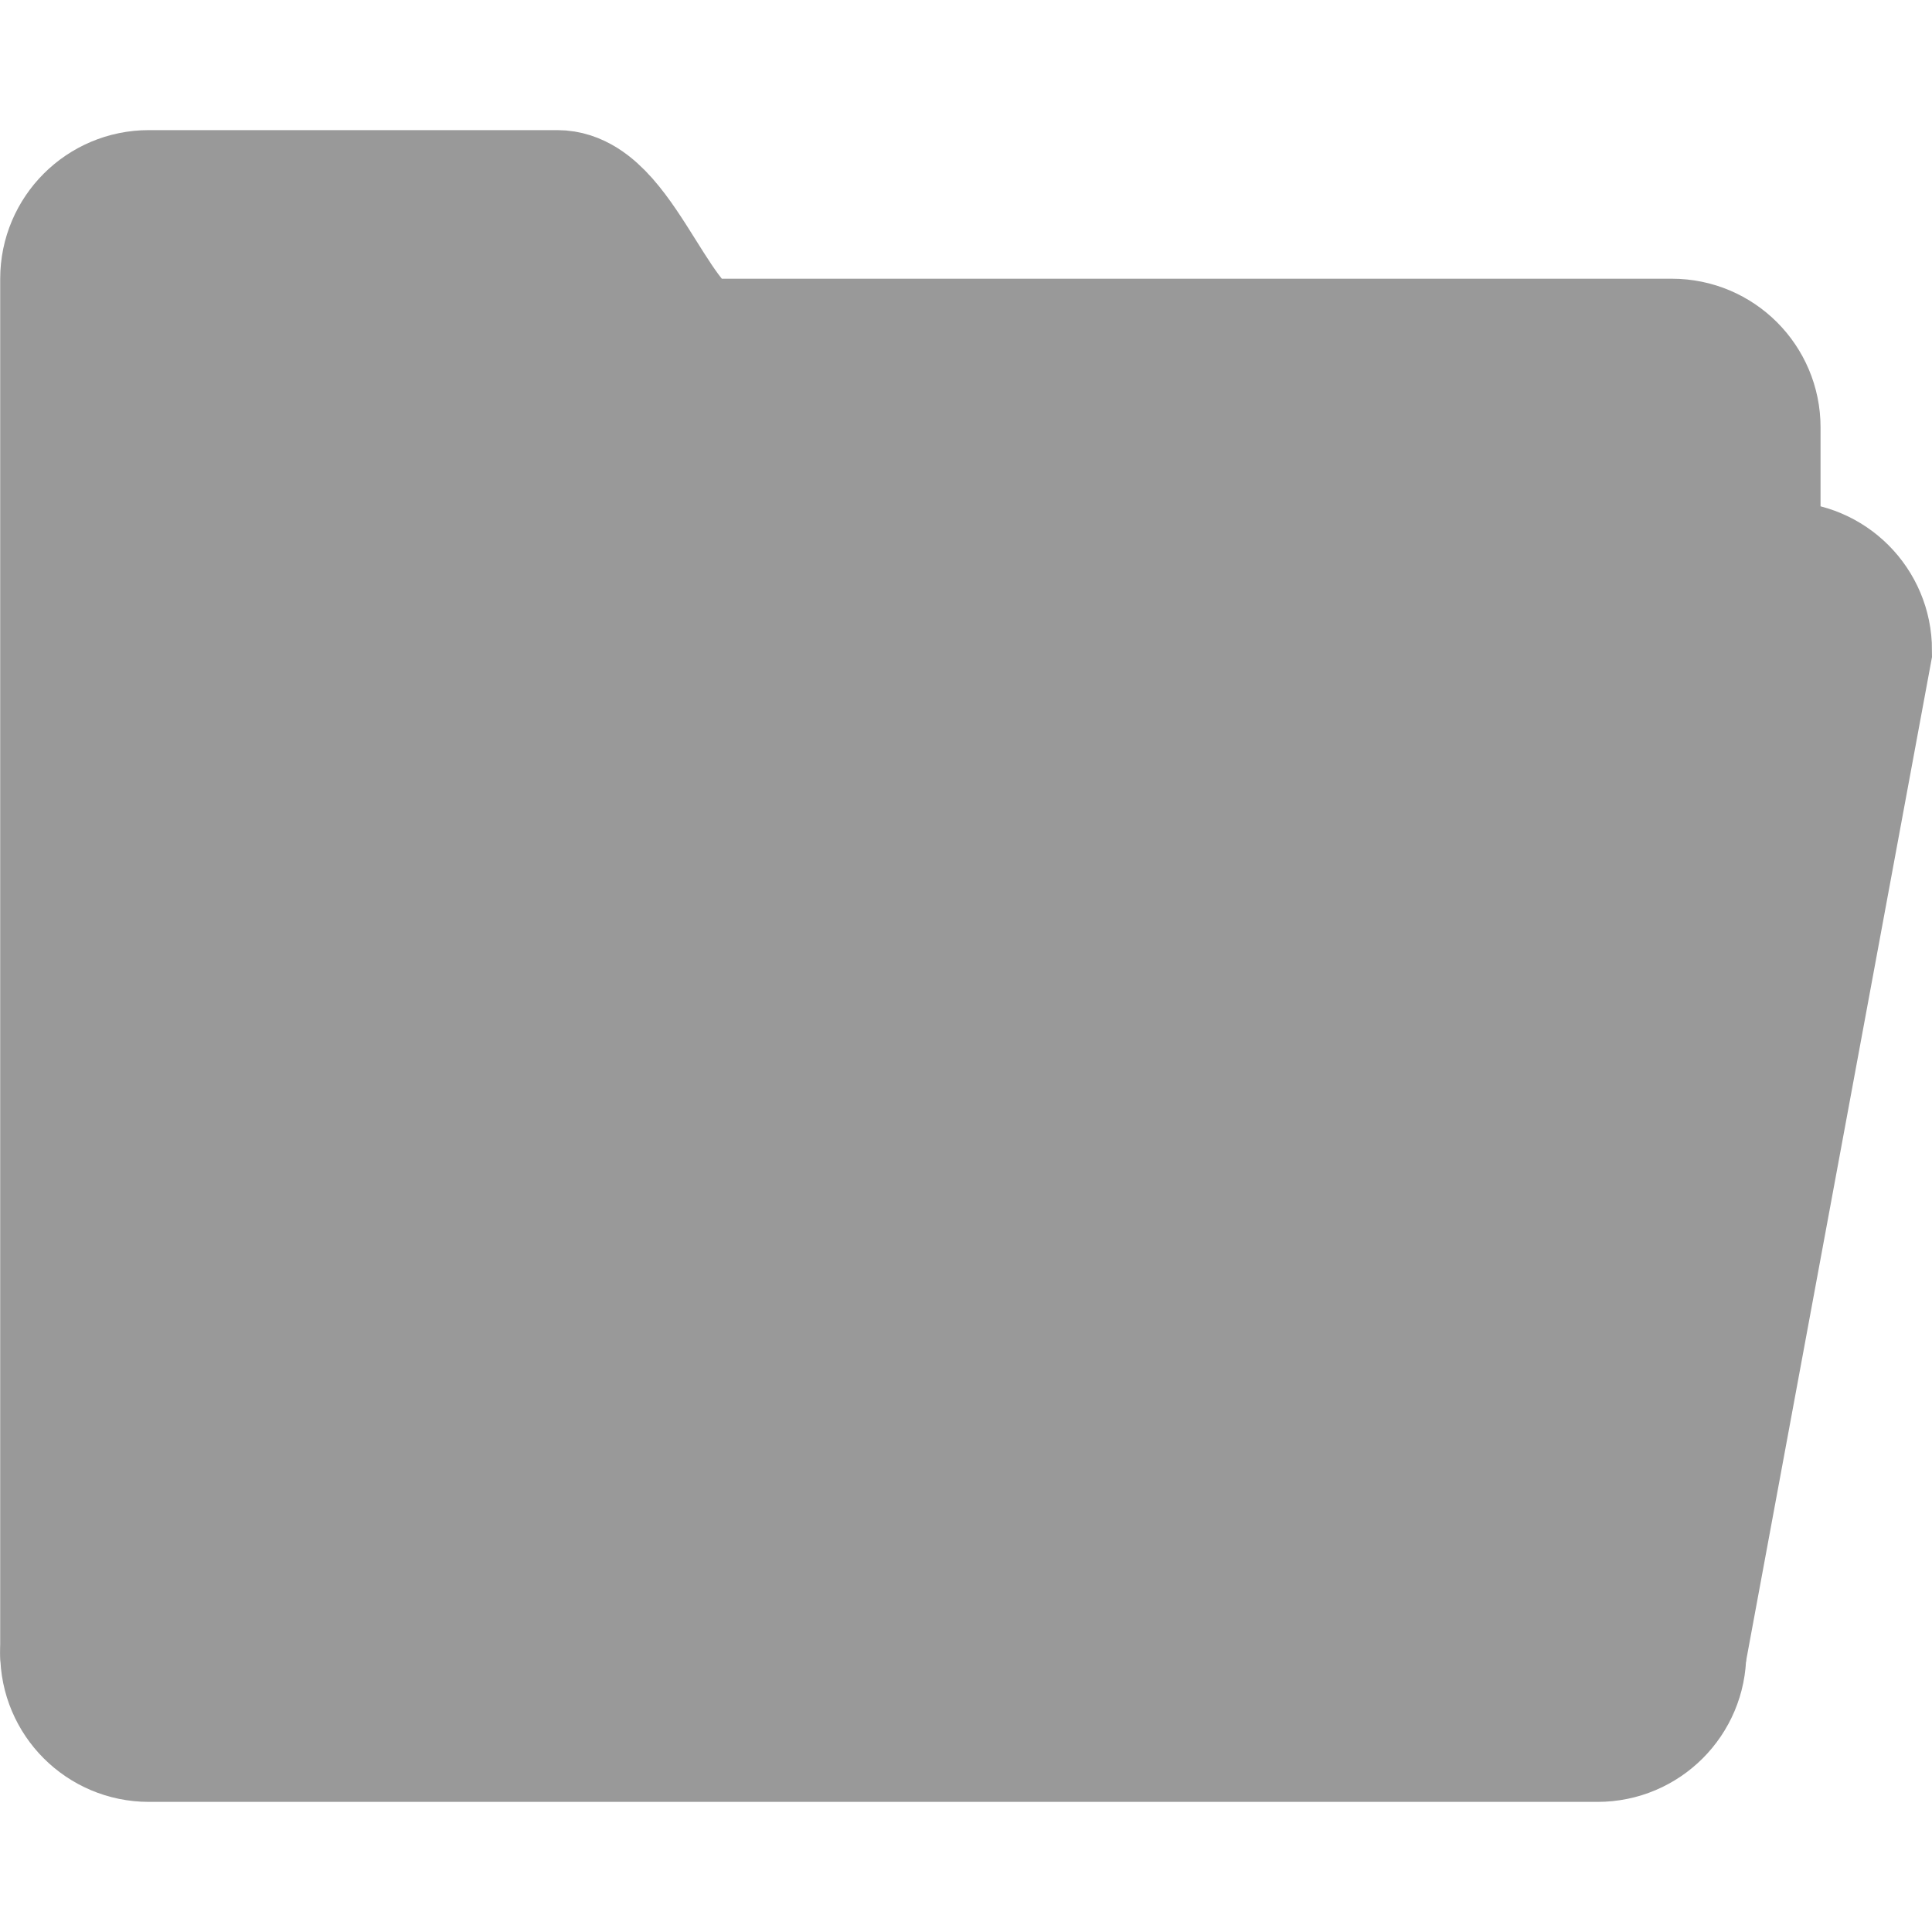
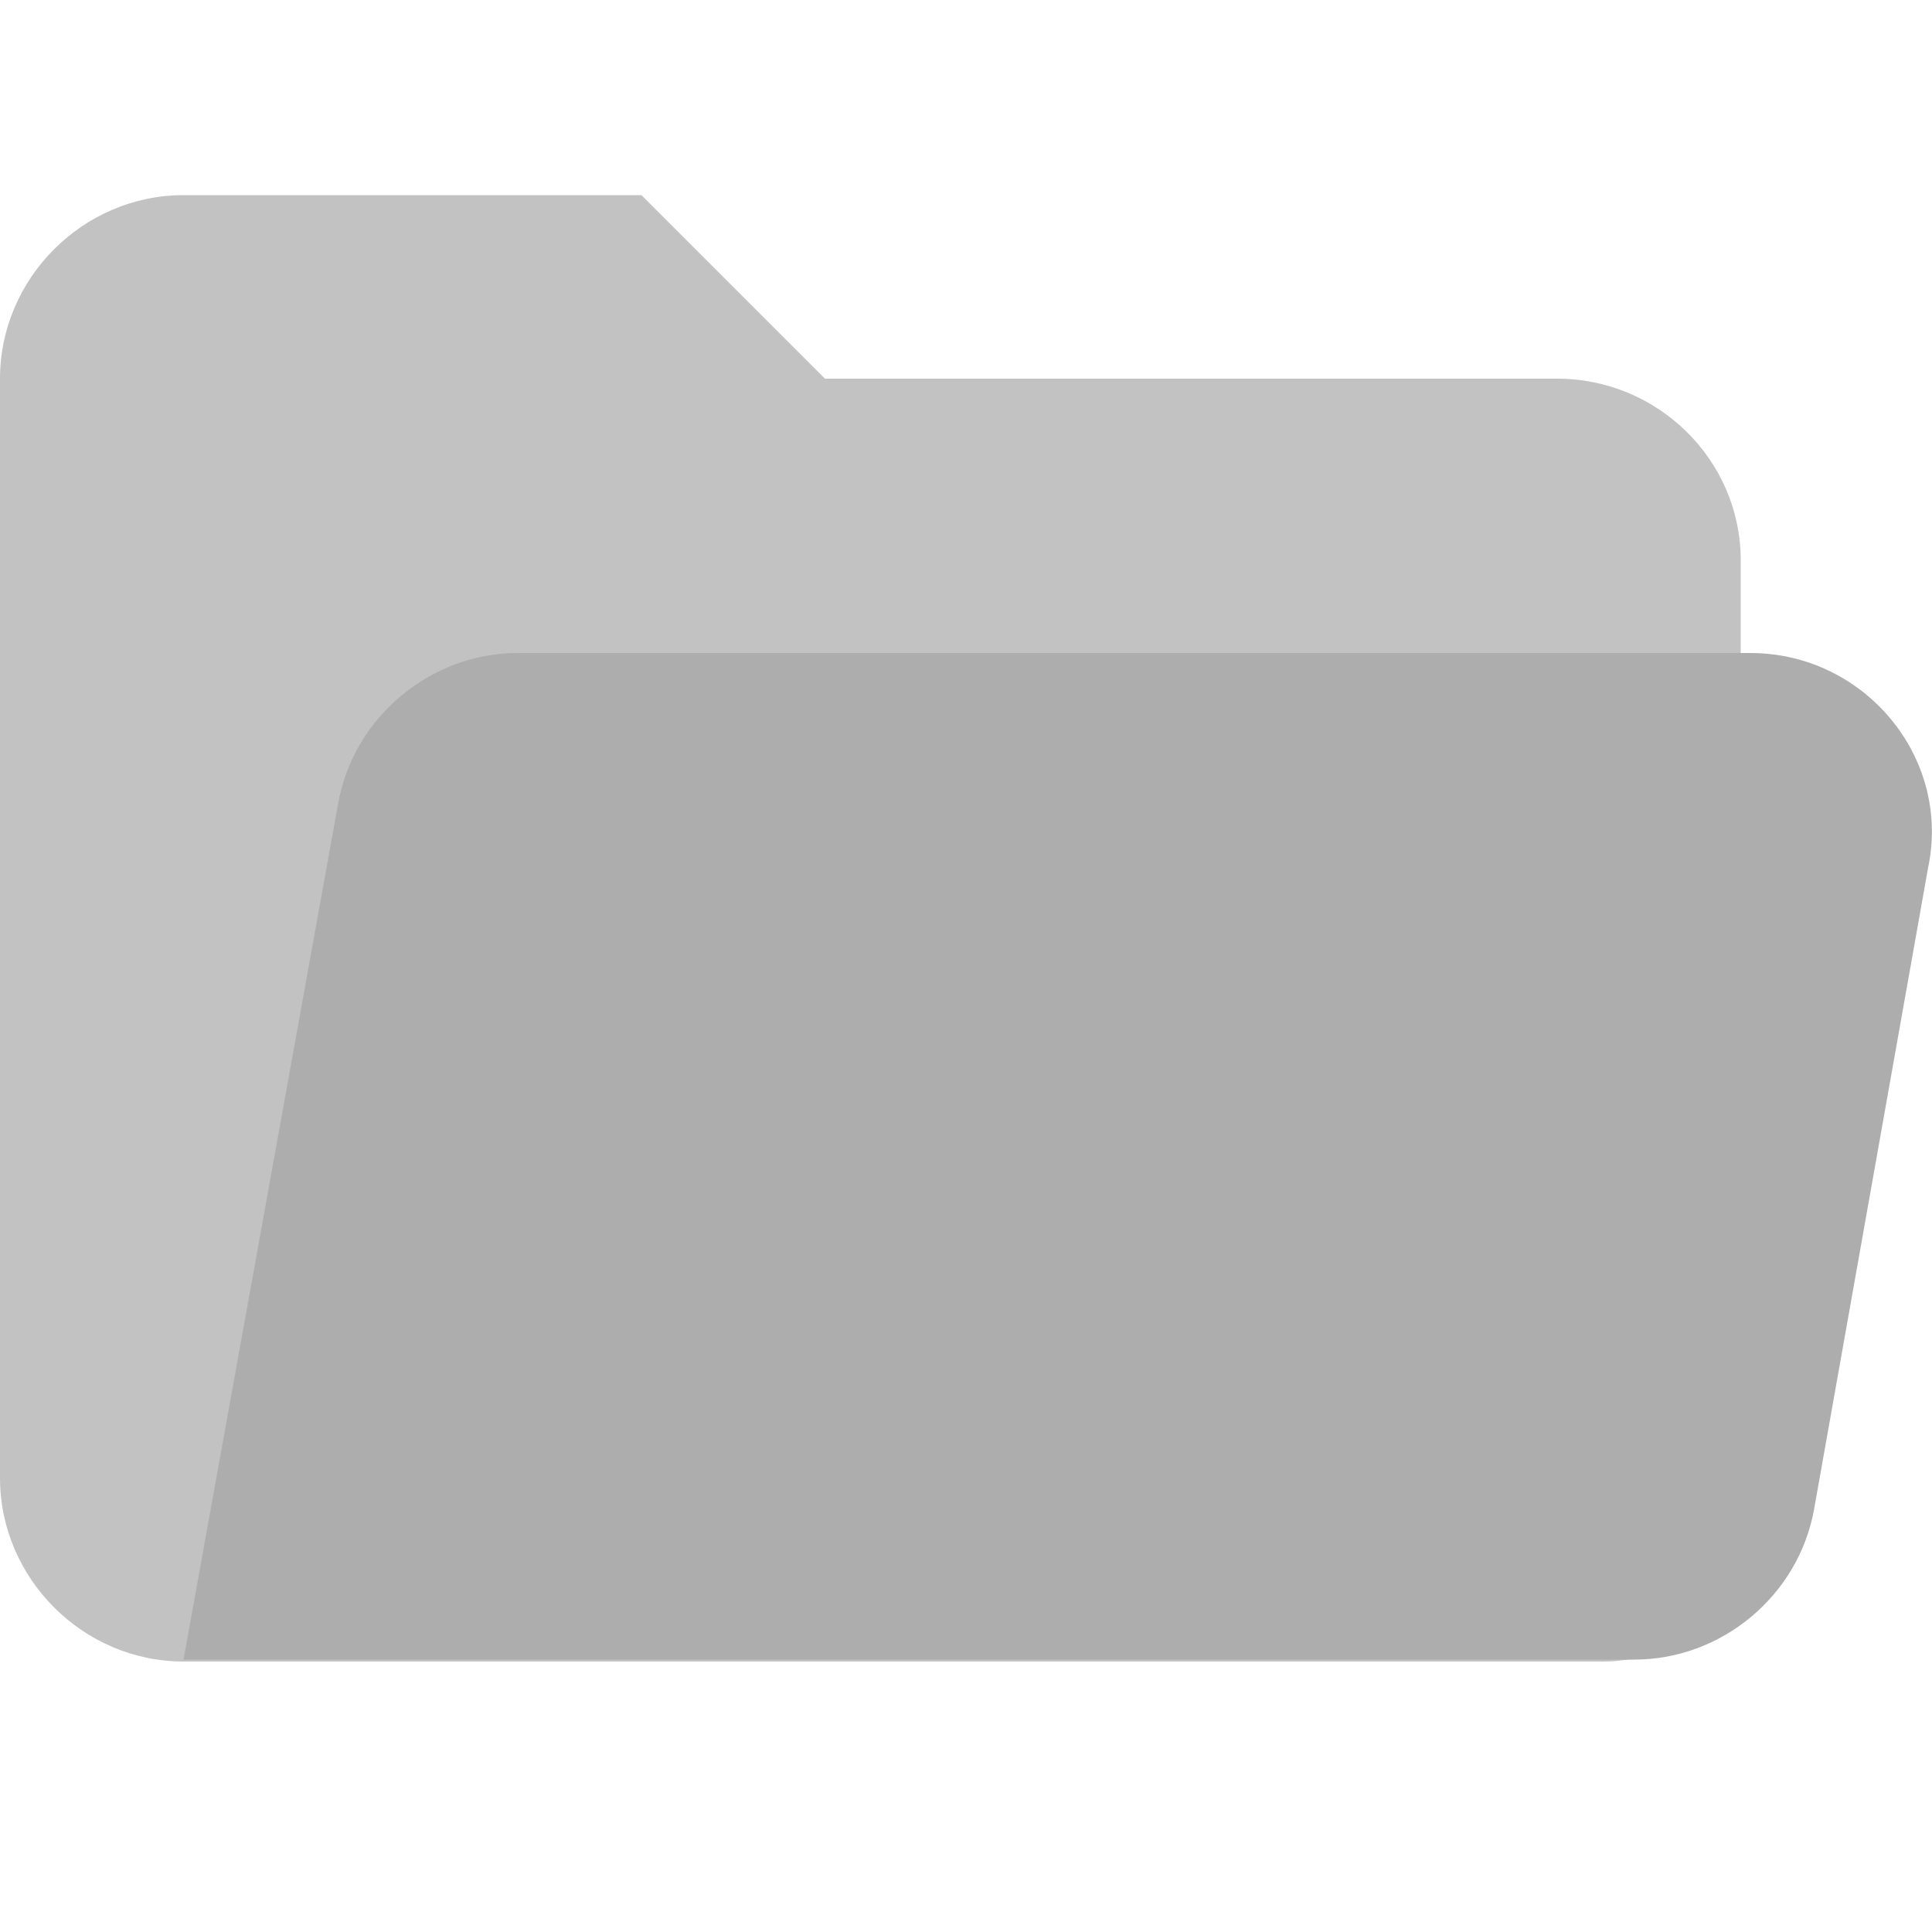
- <svg xmlns="http://www.w3.org/2000/svg" enable-background="new 0 0 50 50" height="50px" id="Layer_1" version="1.1" viewBox="0 0 50 50" width="50px" xml:space="preserve">
-   <defs id="defs11" />
-   <g id="g5583" style="opacity:1;fill:#999999;stroke:#999999;stroke-width:4;stroke-miterlimit:4;stroke-dasharray:none;stroke-opacity:1;fill-opacity:1" transform="matrix(0.9614395,0,0,0.9614395,0.9665835,0.4832917)">
-     <path style="fill:#999999;fill-opacity:1;stroke:#999999;stroke-width:4;stroke-linecap:round;stroke-miterlimit:4;stroke-dasharray:none;stroke-opacity:1" id="path4" stroke-miterlimit="10" d="M 46,15 V 11 C 46,9.896 45.104,9 44,9 44,9 19.352,9 18,9 16.531,9 15.516,5 14,5 H 3 C 1.896,5 1,5.896 1,7 v 4 29 4 c 0,1.104 0.896,2 2,2 h 39 c 1.104,0 2,-0.896 2,-2" />
-     <path style="fill:#999999;fill-opacity:1;stroke:#999999;stroke-width:4;stroke-linecap:round;stroke-miterlimit:4;stroke-dasharray:none;stroke-opacity:1" id="path6" stroke-miterlimit="10" d="M 1,44 6,17 c 0,-1.104 0.896,-2 2,-2 h 39 c 1.104,0 2,0.896 2,2 l -5,27" />
-   </g>
+ <svg xmlns="http://www.w3.org/2000/svg" viewBox="0 0 100 100" version="1.1" id="svg6">
+   <defs id="defs10" />
+   <path d="M80.6 19.6H42.7l-9.5-9.5H9.5c-5.2 0-9.5 4.3-9.5 9.5v56.9C0 81.7 4.3 86 9.5 86H83c4 0 7.1-3.1 7.1-7.1V29c0-5.2-4.3-9.4-9.5-9.4z" fill="#ffa000" id="path2" style="fill:#c2c2c2" />
+   <path d="M90.6 33.8H26.8c-4.5 0-8.5 3.3-9.3 7.8l-8 44.3h75.1c4.5 0 8.5-3.3 9.3-7.8l5.9-33.2c1.2-5.7-3.3-11.1-9.2-11.1z" fill="#ffca28" id="path4" style="fill:#adadad" />
</svg>
